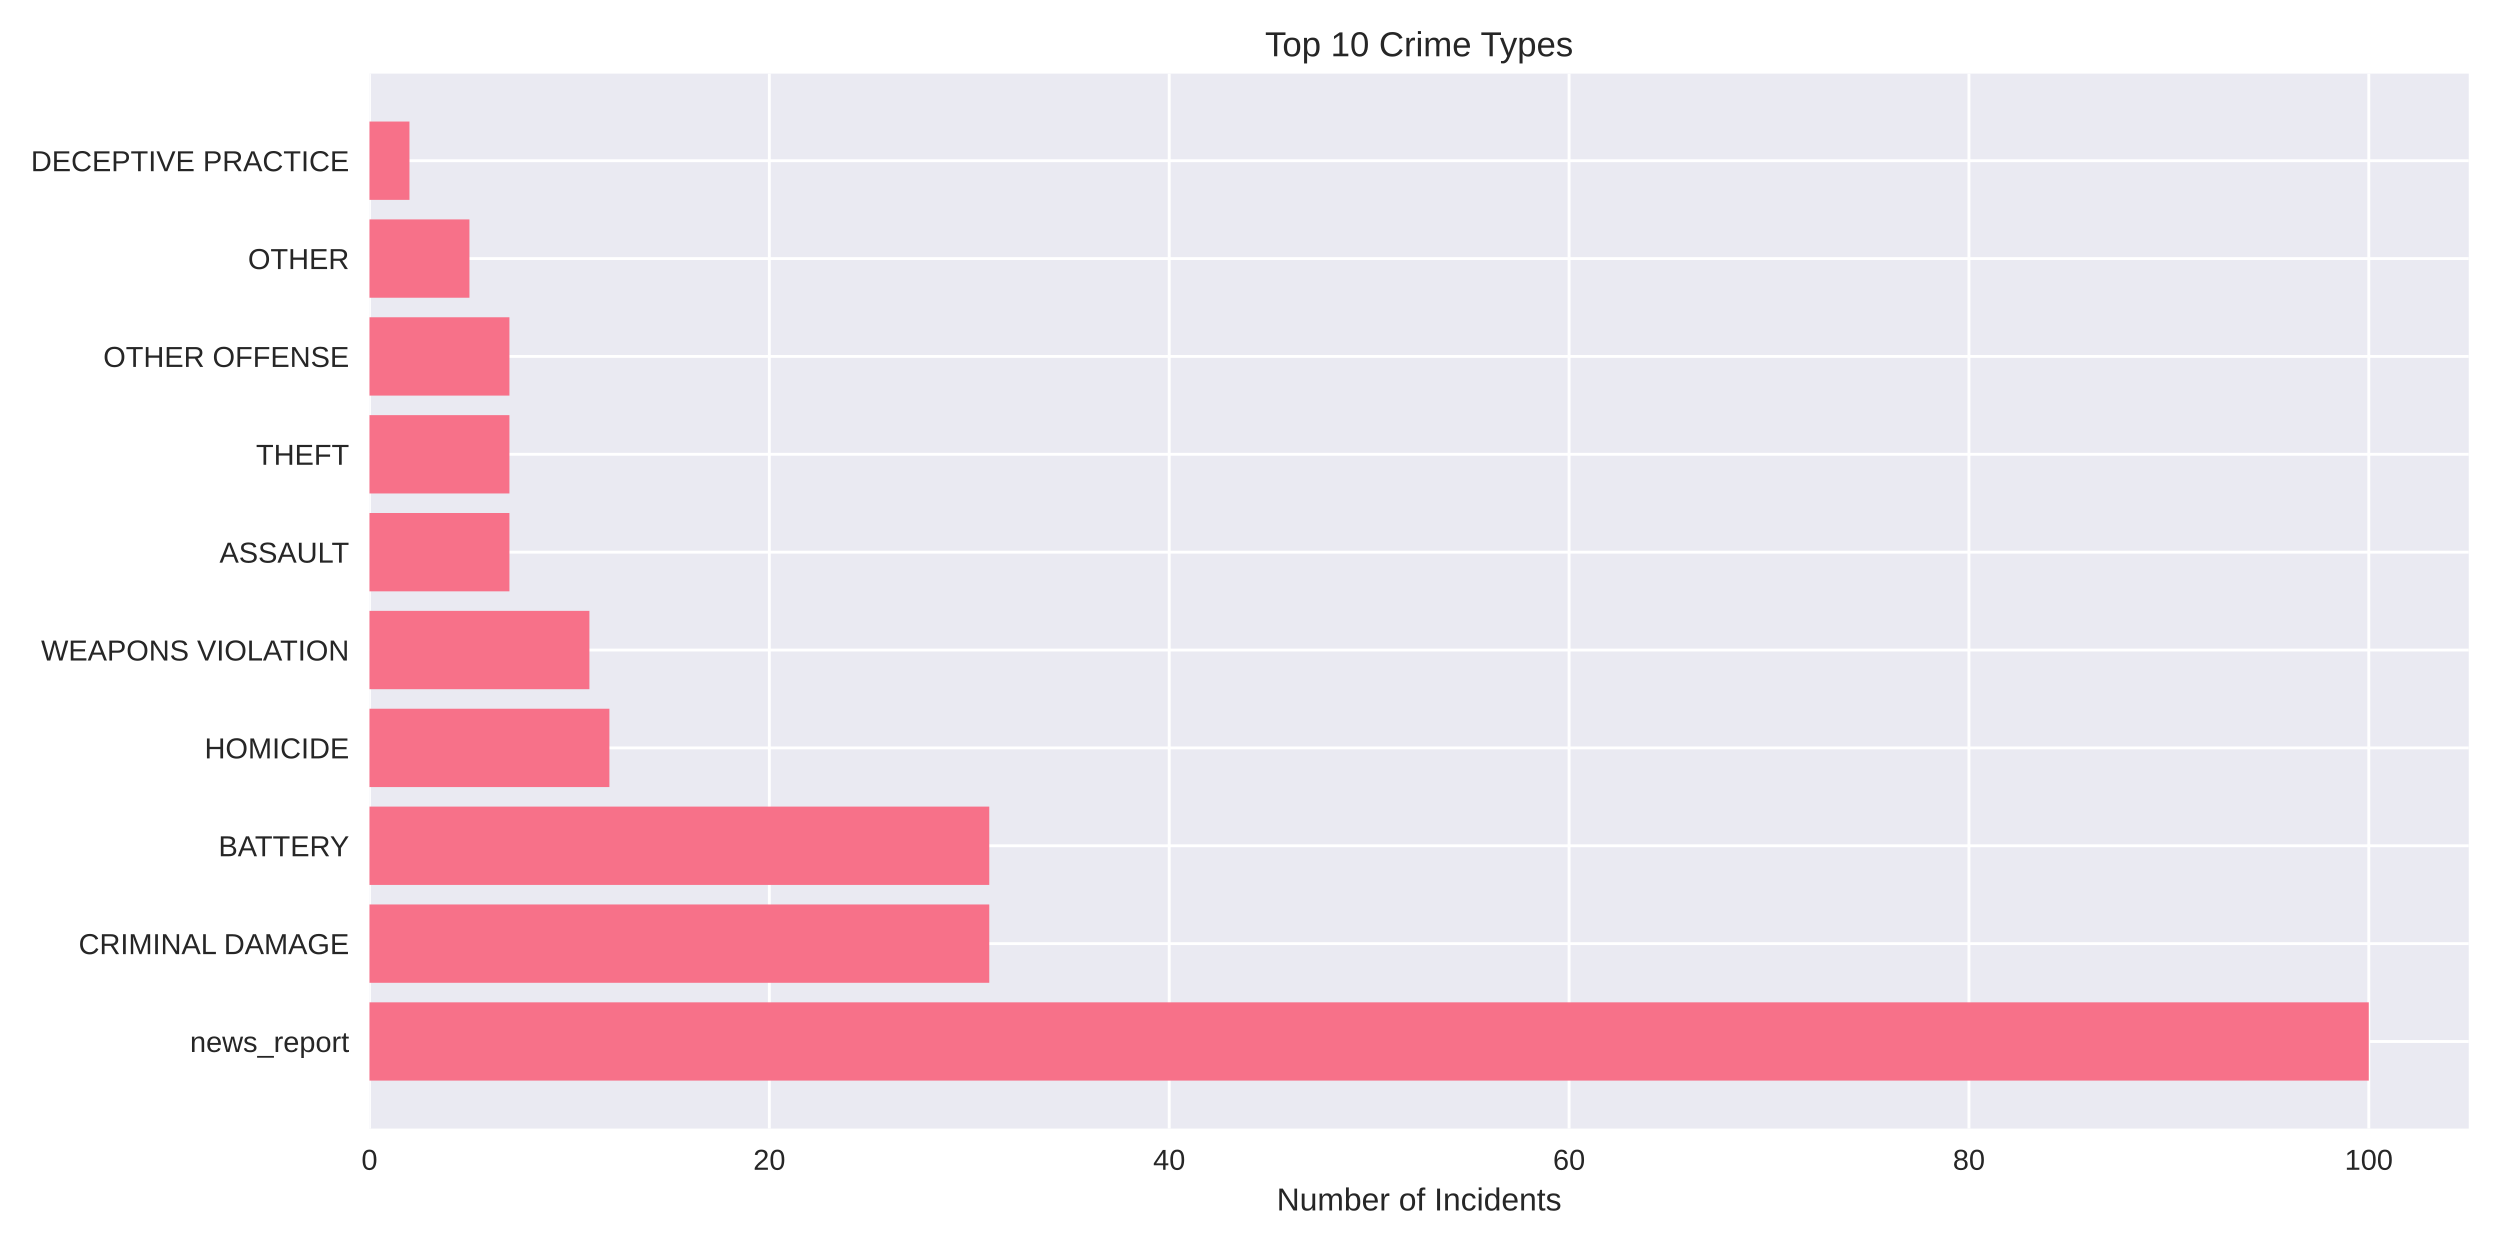
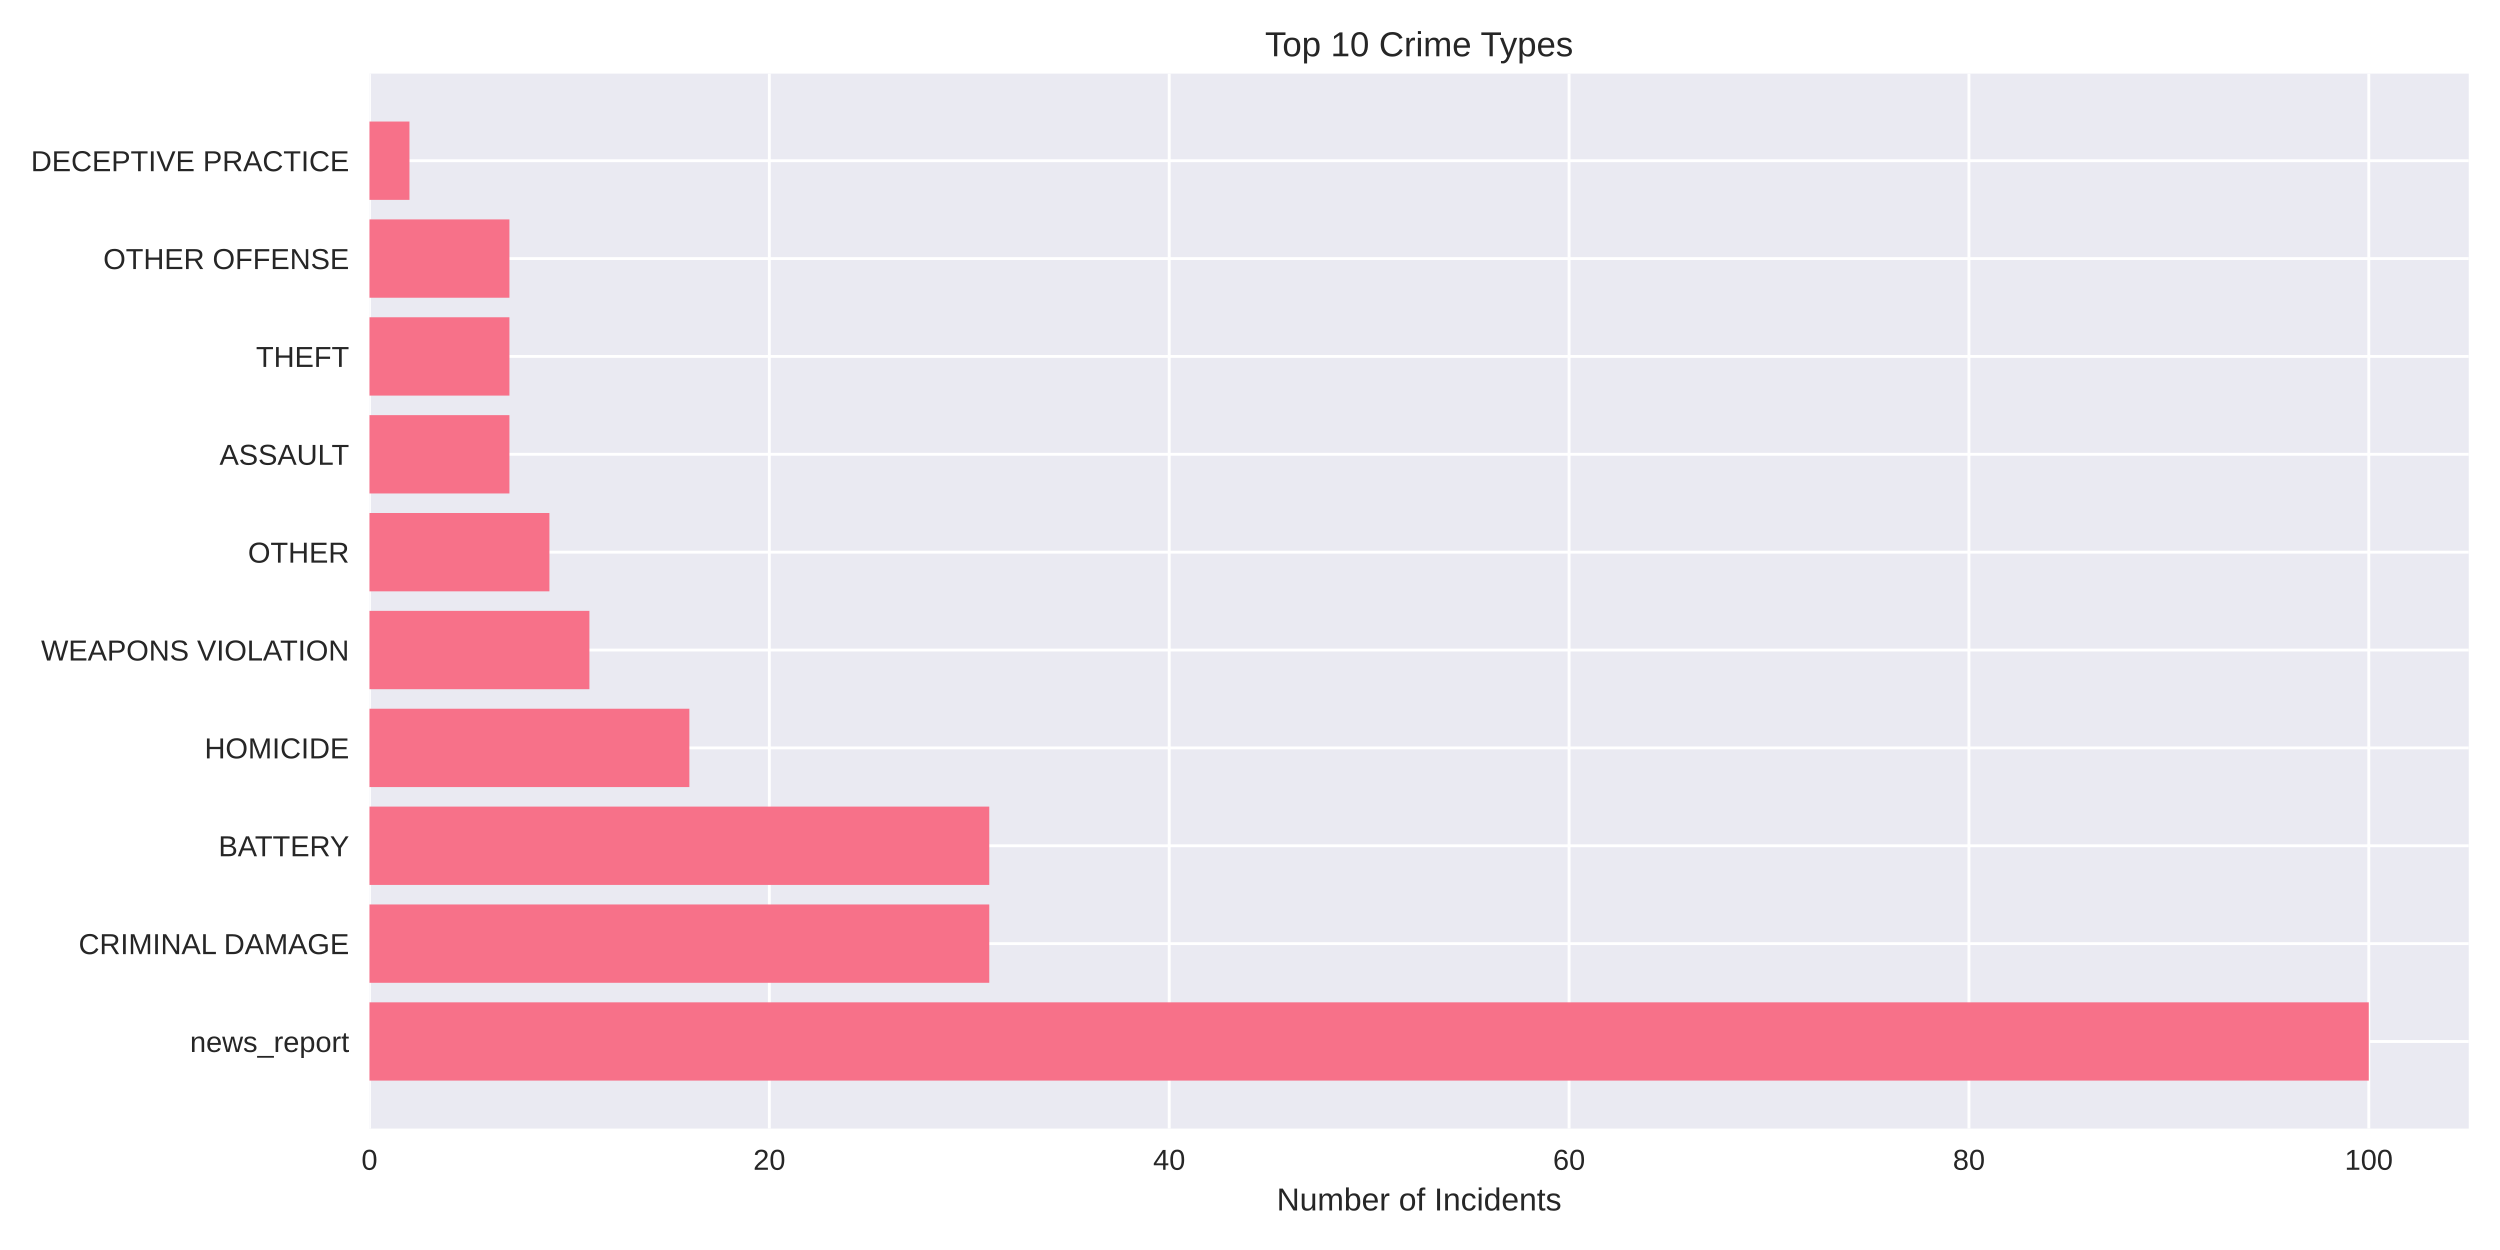
<svg xmlns="http://www.w3.org/2000/svg" width="864pt" height="432pt" viewBox="0 0 864 432" version="1.1">
  <defs>
    <style type="text/css">*{stroke-linejoin: round; stroke-linecap: butt}</style>
  </defs>
  <g id="figure_1">
    <g id="patch_1">
      <path d="M 0 432  L 864 432  L 864 0  L 0 0  z " style="fill: #ffffff" />
    </g>
    <g id="axes_1">
      <g id="patch_2">
        <path d="M 127.69 390.04  L 853.2 390.04  L 853.2 25.44  L 127.69 25.44  z " style="fill: #eaeaf2" />
      </g>
      <g id="matplotlib.axis_1">
        <g id="xtick_1">
          <g id="line2d_1">
-             <path d="M 127.69 390.04  L 127.69 25.44  " clip-path="url(#pe9519f15b7)" style="fill: none; stroke: #ffffff; stroke-linecap: round" />
+             <path d="M 127.69 390.04  L 127.69 25.44  " clip-path="url(#p4c6fdc4159)" style="fill: none; stroke: #ffffff; stroke-linecap: round" />
          </g>
          <g id="line2d_2" />
          <g id="text_1">
            <text style="fill: #262626; font: 10px 'Arial', 'Liberation Sans', 'DejaVu Sans', 'Bitstream Vera Sans', sans-serif; text-anchor: middle" x="127.69" y="404.287" transform="rotate(-0 127.69 404.2869)">0</text>
          </g>
        </g>
        <g id="xtick_2">
          <g id="line2d_3">
-             <path d="M 265.882 390.04  L 265.882 25.44  " clip-path="url(#pe9519f15b7)" style="fill: none; stroke: #ffffff; stroke-linecap: round" />
+             <path d="M 265.882 390.04  L 265.882 25.44  " clip-path="url(#p4c6fdc4159)" style="fill: none; stroke: #ffffff; stroke-linecap: round" />
          </g>
          <g id="line2d_4" />
          <g id="text_2">
            <text style="fill: #262626; font: 10px 'Arial', 'Liberation Sans', 'DejaVu Sans', 'Bitstream Vera Sans', sans-serif; text-anchor: middle" x="265.882" y="404.287" transform="rotate(-0 265.8824 404.2869)">20</text>
          </g>
        </g>
        <g id="xtick_3">
          <g id="line2d_5">
-             <path d="M 404.075 390.04  L 404.075 25.44  " clip-path="url(#pe9519f15b7)" style="fill: none; stroke: #ffffff; stroke-linecap: round" />
+             <path d="M 404.075 390.04  L 404.075 25.44  " clip-path="url(#p4c6fdc4159)" style="fill: none; stroke: #ffffff; stroke-linecap: round" />
          </g>
          <g id="line2d_6" />
          <g id="text_3">
            <text style="fill: #262626; font: 10px 'Arial', 'Liberation Sans', 'DejaVu Sans', 'Bitstream Vera Sans', sans-serif; text-anchor: middle" x="404.075" y="404.287" transform="rotate(-0 404.0748 404.2869)">40</text>
          </g>
        </g>
        <g id="xtick_4">
          <g id="line2d_7">
-             <path d="M 542.267 390.04  L 542.267 25.44  " clip-path="url(#pe9519f15b7)" style="fill: none; stroke: #ffffff; stroke-linecap: round" />
+             <path d="M 542.267 390.04  L 542.267 25.44  " clip-path="url(#p4c6fdc4159)" style="fill: none; stroke: #ffffff; stroke-linecap: round" />
          </g>
          <g id="line2d_8" />
          <g id="text_4">
            <text style="fill: #262626; font: 10px 'Arial', 'Liberation Sans', 'DejaVu Sans', 'Bitstream Vera Sans', sans-serif; text-anchor: middle" x="542.267" y="404.287" transform="rotate(-0 542.2671 404.2869)">60</text>
          </g>
        </g>
        <g id="xtick_5">
          <g id="line2d_9">
-             <path d="M 680.46 390.04  L 680.46 25.44  " clip-path="url(#pe9519f15b7)" style="fill: none; stroke: #ffffff; stroke-linecap: round" />
+             <path d="M 680.46 390.04  L 680.46 25.44  " clip-path="url(#p4c6fdc4159)" style="fill: none; stroke: #ffffff; stroke-linecap: round" />
          </g>
          <g id="line2d_10" />
          <g id="text_5">
            <text style="fill: #262626; font: 10px 'Arial', 'Liberation Sans', 'DejaVu Sans', 'Bitstream Vera Sans', sans-serif; text-anchor: middle" x="680.46" y="404.287" transform="rotate(-0 680.4595 404.2869)">80</text>
          </g>
        </g>
        <g id="xtick_6">
          <g id="line2d_11">
-             <path d="M 818.652 390.04  L 818.652 25.44  " clip-path="url(#pe9519f15b7)" style="fill: none; stroke: #ffffff; stroke-linecap: round" />
+             <path d="M 818.652 390.04  L 818.652 25.44  " clip-path="url(#p4c6fdc4159)" style="fill: none; stroke: #ffffff; stroke-linecap: round" />
          </g>
          <g id="line2d_12" />
          <g id="text_6">
            <text style="fill: #262626; font: 10px 'Arial', 'Liberation Sans', 'DejaVu Sans', 'Bitstream Vera Sans', sans-serif; text-anchor: middle" x="818.652" y="404.287" transform="rotate(-0 818.6519 404.2869)">100</text>
          </g>
        </g>
        <g id="text_7">
          <text style="fill: #262626; font: 11px 'Arial', 'Liberation Sans', 'DejaVu Sans', 'Bitstream Vera Sans', sans-serif; text-anchor: middle" x="490.445" y="418.333" transform="rotate(-0 490.445 418.3334)">Number of Incidents</text>
        </g>
      </g>
      <g id="matplotlib.axis_2">
        <g id="ytick_1">
          <g id="line2d_13">
-             <path d="M 127.69 359.939  L 853.2 359.939  " clip-path="url(#pe9519f15b7)" style="fill: none; stroke: #ffffff; stroke-linecap: round" />
+             <path d="M 127.69 359.939  L 853.2 359.939  " clip-path="url(#p4c6fdc4159)" style="fill: none; stroke: #ffffff; stroke-linecap: round" />
          </g>
          <g id="line2d_14" />
          <g id="text_8">
            <text style="fill: #262626; font: 10px 'Arial', 'Liberation Sans', 'DejaVu Sans', 'Bitstream Vera Sans', sans-serif; text-anchor: end" x="120.69" y="363.562" transform="rotate(-0 120.69 363.562)">news_report</text>
          </g>
        </g>
        <g id="ytick_2">
          <g id="line2d_15">
-             <path d="M 127.69 326.117  L 853.2 326.117  " clip-path="url(#pe9519f15b7)" style="fill: none; stroke: #ffffff; stroke-linecap: round" />
+             <path d="M 127.69 326.117  L 853.2 326.117  " clip-path="url(#p4c6fdc4159)" style="fill: none; stroke: #ffffff; stroke-linecap: round" />
          </g>
          <g id="line2d_16" />
          <g id="text_9">
            <text style="fill: #262626; font: 10px 'Arial', 'Liberation Sans', 'DejaVu Sans', 'Bitstream Vera Sans', sans-serif; text-anchor: end" x="120.69" y="329.74" transform="rotate(-0 120.69 329.7401)">CRIMINAL DAMAGE</text>
          </g>
        </g>
        <g id="ytick_3">
          <g id="line2d_17">
-             <path d="M 127.69 292.295  L 853.2 292.295  " clip-path="url(#pe9519f15b7)" style="fill: none; stroke: #ffffff; stroke-linecap: round" />
+             <path d="M 127.69 292.295  L 853.2 292.295  " clip-path="url(#p4c6fdc4159)" style="fill: none; stroke: #ffffff; stroke-linecap: round" />
          </g>
          <g id="line2d_18" />
          <g id="text_10">
            <text style="fill: #262626; font: 10px 'Arial', 'Liberation Sans', 'DejaVu Sans', 'Bitstream Vera Sans', sans-serif; text-anchor: end" x="120.69" y="295.918" transform="rotate(-0 120.69 295.9182)">BATTERY</text>
          </g>
        </g>
        <g id="ytick_4">
          <g id="line2d_19">
-             <path d="M 127.69 258.473  L 853.2 258.473  " clip-path="url(#pe9519f15b7)" style="fill: none; stroke: #ffffff; stroke-linecap: round" />
+             <path d="M 127.69 258.473  L 853.2 258.473  " clip-path="url(#p4c6fdc4159)" style="fill: none; stroke: #ffffff; stroke-linecap: round" />
          </g>
          <g id="line2d_20" />
          <g id="text_11">
            <text style="fill: #262626; font: 10px 'Arial', 'Liberation Sans', 'DejaVu Sans', 'Bitstream Vera Sans', sans-serif; text-anchor: end" x="120.69" y="262.096" transform="rotate(-0 120.69 262.0963)">HOMICIDE</text>
          </g>
        </g>
        <g id="ytick_5">
          <g id="line2d_21">
-             <path d="M 127.69 224.651  L 853.2 224.651  " clip-path="url(#pe9519f15b7)" style="fill: none; stroke: #ffffff; stroke-linecap: round" />
+             <path d="M 127.69 224.651  L 853.2 224.651  " clip-path="url(#p4c6fdc4159)" style="fill: none; stroke: #ffffff; stroke-linecap: round" />
          </g>
          <g id="line2d_22" />
          <g id="text_12">
            <text style="fill: #262626; font: 10px 'Arial', 'Liberation Sans', 'DejaVu Sans', 'Bitstream Vera Sans', sans-serif; text-anchor: end" x="120.69" y="228.274" transform="rotate(-0 120.69 228.2744)">WEAPONS VIOLATION</text>
          </g>
        </g>
        <g id="ytick_6">
          <g id="line2d_23">
-             <path d="M 127.69 190.829  L 853.2 190.829  " clip-path="url(#pe9519f15b7)" style="fill: none; stroke: #ffffff; stroke-linecap: round" />
+             <path d="M 127.69 190.829  L 853.2 190.829  " clip-path="url(#p4c6fdc4159)" style="fill: none; stroke: #ffffff; stroke-linecap: round" />
          </g>
          <g id="line2d_24" />
          <g id="text_13">
-             <text style="fill: #262626; font: 10px 'Arial', 'Liberation Sans', 'DejaVu Sans', 'Bitstream Vera Sans', sans-serif; text-anchor: end" x="120.69" y="194.452" transform="rotate(-0 120.69 194.4525)">ASSAULT</text>
+             <text style="fill: #262626; font: 10px 'Arial', 'Liberation Sans', 'DejaVu Sans', 'Bitstream Vera Sans', sans-serif; text-anchor: end" x="120.69" y="194.452" transform="rotate(-0 120.69 194.4525)">OTHER</text>
          </g>
        </g>
        <g id="ytick_7">
          <g id="line2d_25">
-             <path d="M 127.69 157.007  L 853.2 157.007  " clip-path="url(#pe9519f15b7)" style="fill: none; stroke: #ffffff; stroke-linecap: round" />
+             <path d="M 127.69 157.007  L 853.2 157.007  " clip-path="url(#p4c6fdc4159)" style="fill: none; stroke: #ffffff; stroke-linecap: round" />
          </g>
          <g id="line2d_26" />
          <g id="text_14">
-             <text style="fill: #262626; font: 10px 'Arial', 'Liberation Sans', 'DejaVu Sans', 'Bitstream Vera Sans', sans-serif; text-anchor: end" x="120.69" y="160.631" transform="rotate(-0 120.69 160.6306)">THEFT</text>
+             <text style="fill: #262626; font: 10px 'Arial', 'Liberation Sans', 'DejaVu Sans', 'Bitstream Vera Sans', sans-serif; text-anchor: end" x="120.69" y="160.631" transform="rotate(-0 120.69 160.6306)">ASSAULT</text>
          </g>
        </g>
        <g id="ytick_8">
          <g id="line2d_27">
-             <path d="M 127.69 123.185  L 853.2 123.185  " clip-path="url(#pe9519f15b7)" style="fill: none; stroke: #ffffff; stroke-linecap: round" />
+             <path d="M 127.69 123.185  L 853.2 123.185  " clip-path="url(#p4c6fdc4159)" style="fill: none; stroke: #ffffff; stroke-linecap: round" />
          </g>
          <g id="line2d_28" />
          <g id="text_15">
-             <text style="fill: #262626; font: 10px 'Arial', 'Liberation Sans', 'DejaVu Sans', 'Bitstream Vera Sans', sans-serif; text-anchor: end" x="120.69" y="126.809" transform="rotate(-0 120.69 126.8087)">OTHER OFFENSE</text>
+             <text style="fill: #262626; font: 10px 'Arial', 'Liberation Sans', 'DejaVu Sans', 'Bitstream Vera Sans', sans-serif; text-anchor: end" x="120.69" y="126.809" transform="rotate(-0 120.69 126.8087)">THEFT</text>
          </g>
        </g>
        <g id="ytick_9">
          <g id="line2d_29">
-             <path d="M 127.69 89.363  L 853.2 89.363  " clip-path="url(#pe9519f15b7)" style="fill: none; stroke: #ffffff; stroke-linecap: round" />
+             <path d="M 127.69 89.363  L 853.2 89.363  " clip-path="url(#p4c6fdc4159)" style="fill: none; stroke: #ffffff; stroke-linecap: round" />
          </g>
          <g id="line2d_30" />
          <g id="text_16">
-             <text style="fill: #262626; font: 10px 'Arial', 'Liberation Sans', 'DejaVu Sans', 'Bitstream Vera Sans', sans-serif; text-anchor: end" x="120.69" y="92.987" transform="rotate(-0 120.69 92.98681)">OTHER</text>
+             <text style="fill: #262626; font: 10px 'Arial', 'Liberation Sans', 'DejaVu Sans', 'Bitstream Vera Sans', sans-serif; text-anchor: end" x="120.69" y="92.987" transform="rotate(-0 120.69 92.98681)">OTHER OFFENSE</text>
          </g>
        </g>
        <g id="ytick_10">
          <g id="line2d_31">
-             <path d="M 127.69 55.541  L 853.2 55.541  " clip-path="url(#pe9519f15b7)" style="fill: none; stroke: #ffffff; stroke-linecap: round" />
+             <path d="M 127.69 55.541  L 853.2 55.541  " clip-path="url(#p4c6fdc4159)" style="fill: none; stroke: #ffffff; stroke-linecap: round" />
          </g>
          <g id="line2d_32" />
          <g id="text_17">
            <text style="fill: #262626; font: 10px 'Arial', 'Liberation Sans', 'DejaVu Sans', 'Bitstream Vera Sans', sans-serif; text-anchor: end" x="120.69" y="59.165" transform="rotate(-0 120.69 59.16492)">DECEPTIVE PRACTICE</text>
          </g>
        </g>
      </g>
      <g id="patch_3">
-         <path d="M 127.69 373.467  L 818.652 373.467  L 818.652 346.41  L 127.69 346.41  z " clip-path="url(#pe9519f15b7)" style="fill: #f77189" />
+         <path d="M 127.69 373.467  L 818.652 373.467  L 818.652 346.41  L 127.69 346.41  z " clip-path="url(#p4c6fdc4159)" style="fill: #f77189" />
      </g>
      <g id="patch_4">
-         <path d="M 127.69 339.645  L 341.888 339.645  L 341.888 312.588  L 127.69 312.588  z " clip-path="url(#pe9519f15b7)" style="fill: #f77189" />
+         <path d="M 127.69 339.645  L 341.888 339.645  L 341.888 312.588  L 127.69 312.588  z " clip-path="url(#p4c6fdc4159)" style="fill: #f77189" />
      </g>
      <g id="patch_5">
-         <path d="M 127.69 305.823  L 341.888 305.823  L 341.888 278.766  L 127.69 278.766  z " clip-path="url(#pe9519f15b7)" style="fill: #f77189" />
+         <path d="M 127.69 305.823  L 341.888 305.823  L 341.888 278.766  L 127.69 278.766  z " clip-path="url(#p4c6fdc4159)" style="fill: #f77189" />
      </g>
      <g id="patch_6">
-         <path d="M 127.69 272.002  L 210.605 272.002  L 210.605 244.944  L 127.69 244.944  z " clip-path="url(#pe9519f15b7)" style="fill: #f77189" />
+         <path d="M 127.69 272.002  L 238.244 272.002  L 238.244 244.944  L 127.69 244.944  z " clip-path="url(#p4c6fdc4159)" style="fill: #f77189" />
      </g>
      <g id="patch_7">
-         <path d="M 127.69 238.18  L 203.696 238.18  L 203.696 211.122  L 127.69 211.122  z " clip-path="url(#pe9519f15b7)" style="fill: #f77189" />
+         <path d="M 127.69 238.18  L 203.696 238.18  L 203.696 211.122  L 127.69 211.122  z " clip-path="url(#p4c6fdc4159)" style="fill: #f77189" />
      </g>
      <g id="patch_8">
-         <path d="M 127.69 204.358  L 176.057 204.358  L 176.057 177.3  L 127.69 177.3  z " clip-path="url(#pe9519f15b7)" style="fill: #f77189" />
+         <path d="M 127.69 204.358  L 189.877 204.358  L 189.877 177.3  L 127.69 177.3  z " clip-path="url(#p4c6fdc4159)" style="fill: #f77189" />
      </g>
      <g id="patch_9">
-         <path d="M 127.69 170.536  L 176.057 170.536  L 176.057 143.478  L 127.69 143.478  z " clip-path="url(#pe9519f15b7)" style="fill: #f77189" />
+         <path d="M 127.69 170.536  L 176.057 170.536  L 176.057 143.478  L 127.69 143.478  z " clip-path="url(#p4c6fdc4159)" style="fill: #f77189" />
      </g>
      <g id="patch_10">
-         <path d="M 127.69 136.714  L 176.057 136.714  L 176.057 109.657  L 127.69 109.657  z " clip-path="url(#pe9519f15b7)" style="fill: #f77189" />
+         <path d="M 127.69 136.714  L 176.057 136.714  L 176.057 109.657  L 127.69 109.657  z " clip-path="url(#p4c6fdc4159)" style="fill: #f77189" />
      </g>
      <g id="patch_11">
-         <path d="M 127.69 102.892  L 162.238 102.892  L 162.238 75.835  L 127.69 75.835  z " clip-path="url(#pe9519f15b7)" style="fill: #f77189" />
+         <path d="M 127.69 102.892  L 176.057 102.892  L 176.057 75.835  L 127.69 75.835  z " clip-path="url(#p4c6fdc4159)" style="fill: #f77189" />
      </g>
      <g id="patch_12">
-         <path d="M 127.69 69.07  L 141.509 69.07  L 141.509 42.013  L 127.69 42.013  z " clip-path="url(#pe9519f15b7)" style="fill: #f77189" />
+         <path d="M 127.69 69.07  L 141.509 69.07  L 141.509 42.013  L 127.69 42.013  z " clip-path="url(#p4c6fdc4159)" style="fill: #f77189" />
      </g>
      <g id="patch_13">
        <path d="M 127.69 390.04  L 127.69 25.44  " style="fill: none" />
      </g>
      <g id="patch_14">
        <path d="M 853.2 390.04  L 853.2 25.44  " style="fill: none" />
      </g>
      <g id="patch_15">
        <path d="M 127.69 390.04  L 853.2 390.04  " style="fill: none" />
      </g>
      <g id="patch_16">
        <path d="M 127.69 25.44  L 853.2 25.44  " style="fill: none" />
      </g>
      <g id="text_18">
        <text style="fill: #262626; font: 12px 'Arial', 'Liberation Sans', 'DejaVu Sans', 'Bitstream Vera Sans', sans-serif; text-anchor: middle" x="490.445" y="19.44" transform="rotate(-0 490.445 19.44)">Top 10 Crime Types</text>
      </g>
    </g>
  </g>
  <defs>
-     <clipPath id="pe9519f15b7">
+     <clipPath id="p4c6fdc4159">
      <rect x="127.69" y="25.44" width="725.51" height="364.6" />
    </clipPath>
  </defs>
</svg>
